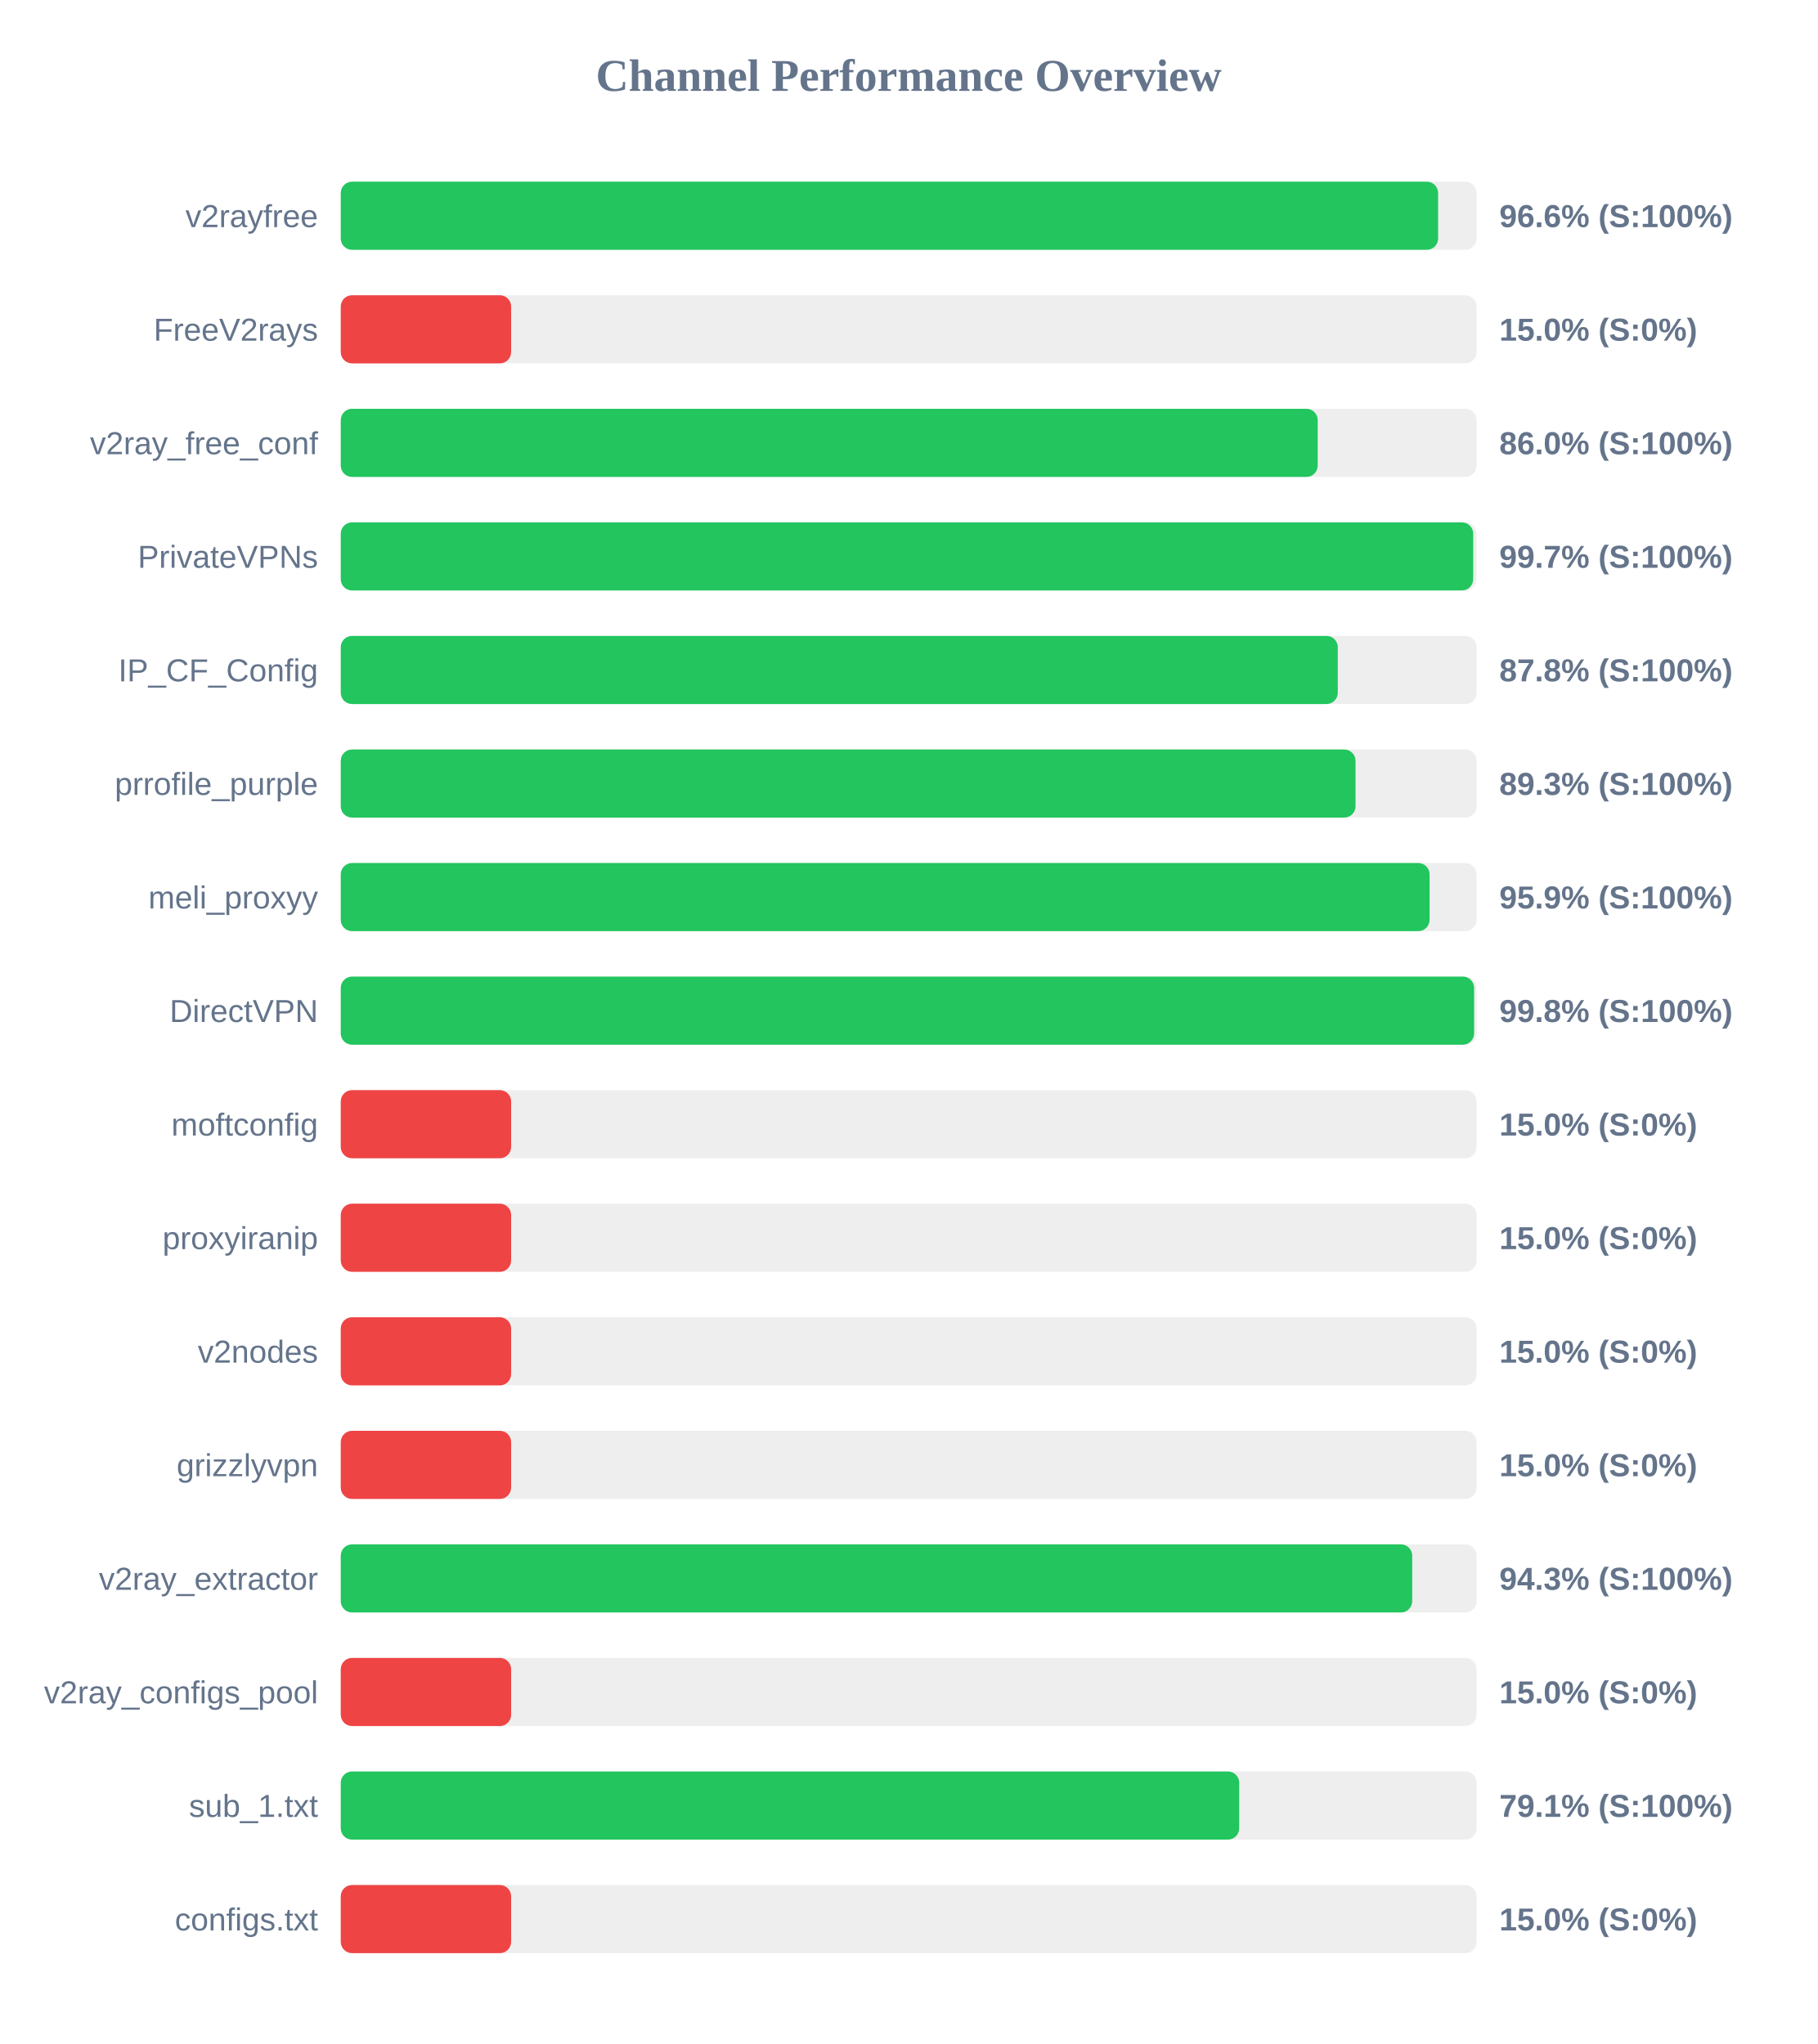
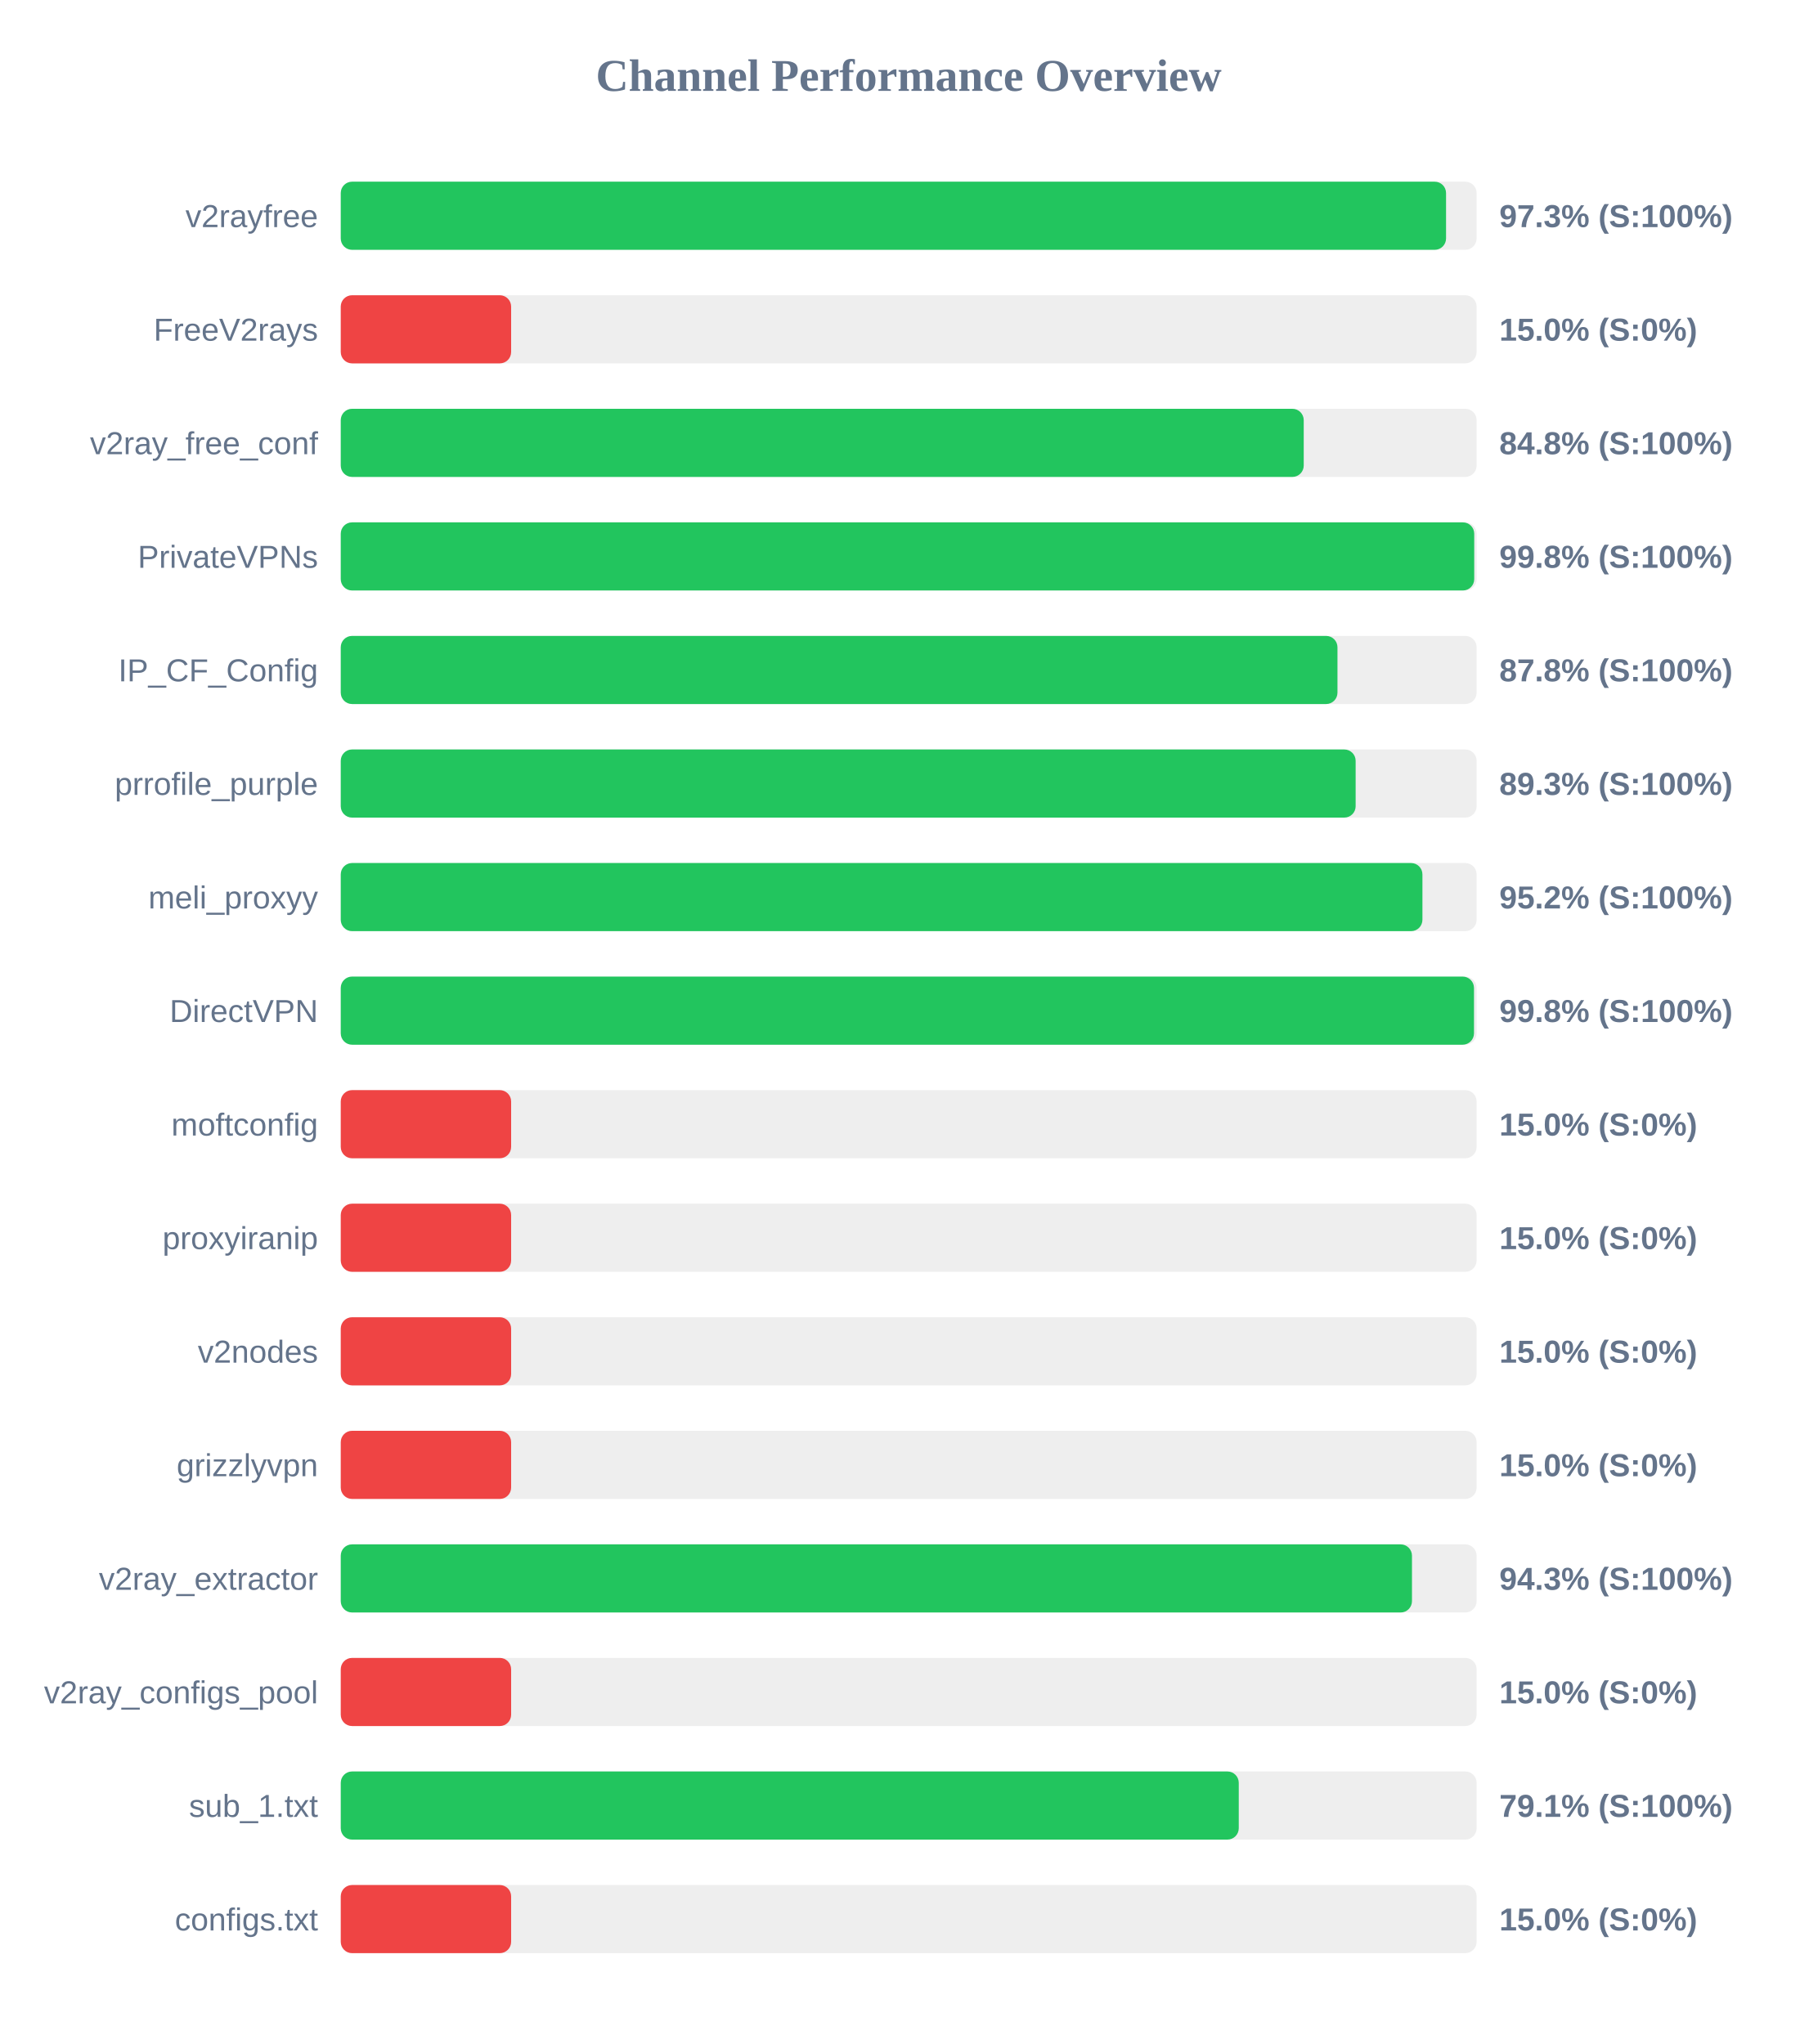
<svg xmlns="http://www.w3.org/2000/svg" width="800" height="900" version="1.1">
  <style>
        .row { font: 14px Arial; fill: #64748b; }
        .score { font: bold 14px Arial; fill: #64748b; }
    </style>
  <text x="400" y="40" text-anchor="middle" font-size="20px" font-weight="bold" fill="#64748b">Channel Performance Overview</text>
  <rect x="150" y="80" width="500" height="30" fill="#eee" rx="5" />
-   <rect x="150" y="80" width="483.05" height="30" fill="#22c55e" rx="5" />
+   <rect x="150" y="80" width="486.55" height="30" fill="#22c55e" rx="5" />
  <text x="140" y="100" text-anchor="end" class="row">v2rayfree</text>
-   <text x="660" y="100" text-anchor="start" class="score">96.6% (S:100%)</text>
+   <text x="660" y="100" text-anchor="start" class="score">97.3% (S:100%)</text>
  <rect x="150" y="130" width="500" height="30" fill="#eee" rx="5" />
  <rect x="150" y="130" width="75.0" height="30" fill="#ef4444" rx="5" />
  <text x="140" y="150" text-anchor="end" class="row">FreeV2rays</text>
  <text x="660" y="150" text-anchor="start" class="score">15.0% (S:0%)</text>
  <rect x="150" y="180" width="500" height="30" fill="#eee" rx="5" />
-   <rect x="150" y="180" width="430.05" height="30" fill="#22c55e" rx="5" />
+   <rect x="150" y="180" width="423.9" height="30" fill="#22c55e" rx="5" />
  <text x="140" y="200" text-anchor="end" class="row">v2ray_free_conf</text>
-   <text x="660" y="200" text-anchor="start" class="score">86.0% (S:100%)</text>
+   <text x="660" y="200" text-anchor="start" class="score">84.8% (S:100%)</text>
  <rect x="150" y="230" width="500" height="30" fill="#eee" rx="5" />
-   <rect x="150" y="230" width="498.5" height="30" fill="#22c55e" rx="5" />
+   <rect x="150" y="230" width="498.95" height="30" fill="#22c55e" rx="5" />
  <text x="140" y="250" text-anchor="end" class="row">PrivateVPNs</text>
-   <text x="660" y="250" text-anchor="start" class="score">99.7% (S:100%)</text>
+   <text x="660" y="250" text-anchor="start" class="score">99.8% (S:100%)</text>
  <rect x="150" y="280" width="500" height="30" fill="#eee" rx="5" />
-   <rect x="150" y="280" width="438.9" height="30" fill="#22c55e" rx="5" />
+   <rect x="150" y="280" width="438.75" height="30" fill="#22c55e" rx="5" />
  <text x="140" y="300" text-anchor="end" class="row">IP_CF_Config</text>
  <text x="660" y="300" text-anchor="start" class="score">87.8% (S:100%)</text>
  <rect x="150" y="330" width="500" height="30" fill="#eee" rx="5" />
-   <rect x="150" y="330" width="446.7" height="30" fill="#22c55e" rx="5" />
+   <rect x="150" y="330" width="446.75" height="30" fill="#22c55e" rx="5" />
  <text x="140" y="350" text-anchor="end" class="row">prrofile_purple</text>
  <text x="660" y="350" text-anchor="start" class="score">89.3% (S:100%)</text>
  <rect x="150" y="380" width="500" height="30" fill="#eee" rx="5" />
-   <rect x="150" y="380" width="479.3" height="30" fill="#22c55e" rx="5" />
+   <rect x="150" y="380" width="476.15" height="30" fill="#22c55e" rx="5" />
  <text x="140" y="400" text-anchor="end" class="row">meli_proxyy</text>
-   <text x="660" y="400" text-anchor="start" class="score">95.9% (S:100%)</text>
+   <text x="660" y="400" text-anchor="start" class="score">95.2% (S:100%)</text>
  <rect x="150" y="430" width="500" height="30" fill="#eee" rx="5" />
-   <rect x="150" y="430" width="498.9" height="30" fill="#22c55e" rx="5" />
+   <rect x="150" y="430" width="498.85" height="30" fill="#22c55e" rx="5" />
  <text x="140" y="450" text-anchor="end" class="row">DirectVPN</text>
  <text x="660" y="450" text-anchor="start" class="score">99.8% (S:100%)</text>
  <rect x="150" y="480" width="500" height="30" fill="#eee" rx="5" />
  <rect x="150" y="480" width="75.0" height="30" fill="#ef4444" rx="5" />
  <text x="140" y="500" text-anchor="end" class="row">moftconfig</text>
  <text x="660" y="500" text-anchor="start" class="score">15.0% (S:0%)</text>
  <rect x="150" y="530" width="500" height="30" fill="#eee" rx="5" />
  <rect x="150" y="530" width="75.0" height="30" fill="#ef4444" rx="5" />
  <text x="140" y="550" text-anchor="end" class="row">proxyiranip</text>
  <text x="660" y="550" text-anchor="start" class="score">15.0% (S:0%)</text>
  <rect x="150" y="580" width="500" height="30" fill="#eee" rx="5" />
  <rect x="150" y="580" width="75.0" height="30" fill="#ef4444" rx="5" />
  <text x="140" y="600" text-anchor="end" class="row">v2nodes</text>
  <text x="660" y="600" text-anchor="start" class="score">15.0% (S:0%)</text>
  <rect x="150" y="630" width="500" height="30" fill="#eee" rx="5" />
  <rect x="150" y="630" width="75.0" height="30" fill="#ef4444" rx="5" />
  <text x="140" y="650" text-anchor="end" class="row">grizzlyvpn</text>
  <text x="660" y="650" text-anchor="start" class="score">15.0% (S:0%)</text>
  <rect x="150" y="680" width="500" height="30" fill="#eee" rx="5" />
-   <rect x="150" y="680" width="471.65" height="30" fill="#22c55e" rx="5" />
+   <rect x="150" y="680" width="471.55" height="30" fill="#22c55e" rx="5" />
  <text x="140" y="700" text-anchor="end" class="row">v2ray_extractor</text>
  <text x="660" y="700" text-anchor="start" class="score">94.3% (S:100%)</text>
  <rect x="150" y="730" width="500" height="30" fill="#eee" rx="5" />
  <rect x="150" y="730" width="75.0" height="30" fill="#ef4444" rx="5" />
  <text x="140" y="750" text-anchor="end" class="row">v2ray_configs_pool</text>
  <text x="660" y="750" text-anchor="start" class="score">15.0% (S:0%)</text>
  <rect x="150" y="780" width="500" height="30" fill="#eee" rx="5" />
-   <rect x="150" y="780" width="395.5" height="30" fill="#22c55e" rx="5" />
+   <rect x="150" y="780" width="395.3" height="30" fill="#22c55e" rx="5" />
  <text x="140" y="800" text-anchor="end" class="row">sub_1.txt</text>
  <text x="660" y="800" text-anchor="start" class="score">79.1% (S:100%)</text>
  <rect x="150" y="830" width="500" height="30" fill="#eee" rx="5" />
  <rect x="150" y="830" width="75.0" height="30" fill="#ef4444" rx="5" />
  <text x="140" y="850" text-anchor="end" class="row">configs.txt</text>
  <text x="660" y="850" text-anchor="start" class="score">15.0% (S:0%)</text>
</svg>
